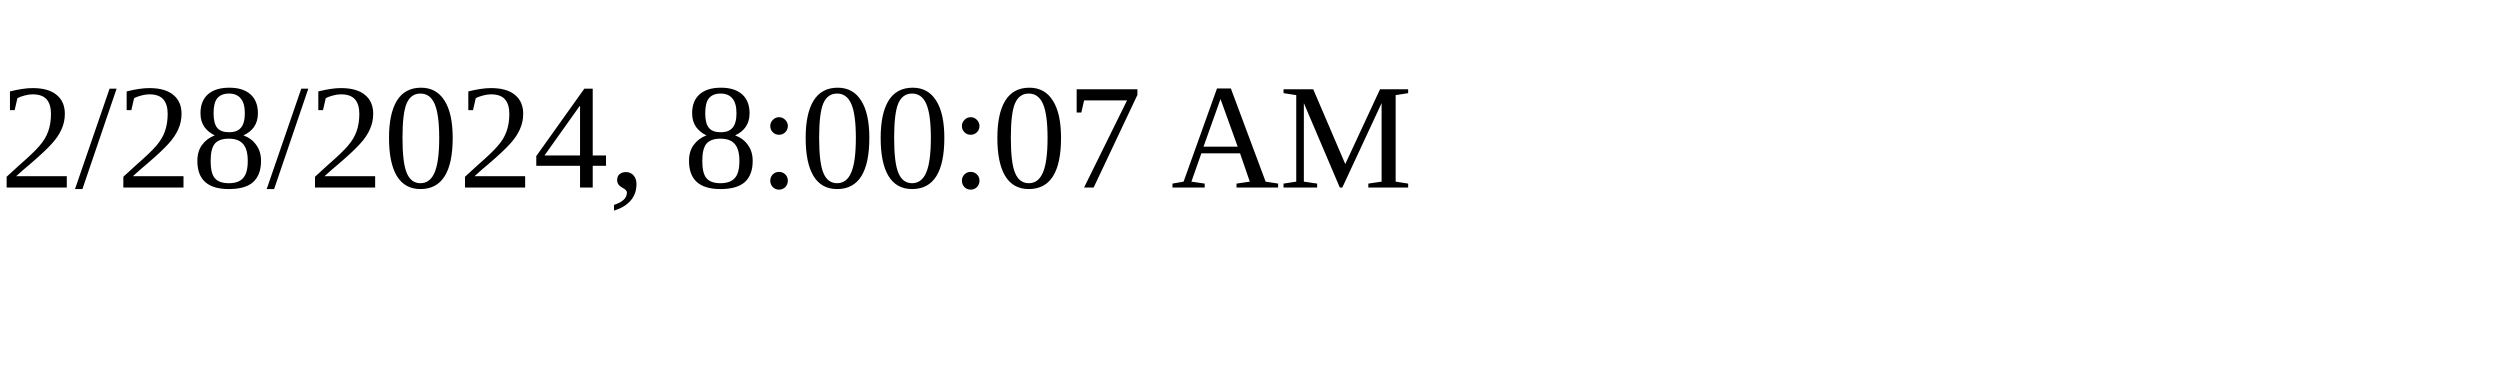
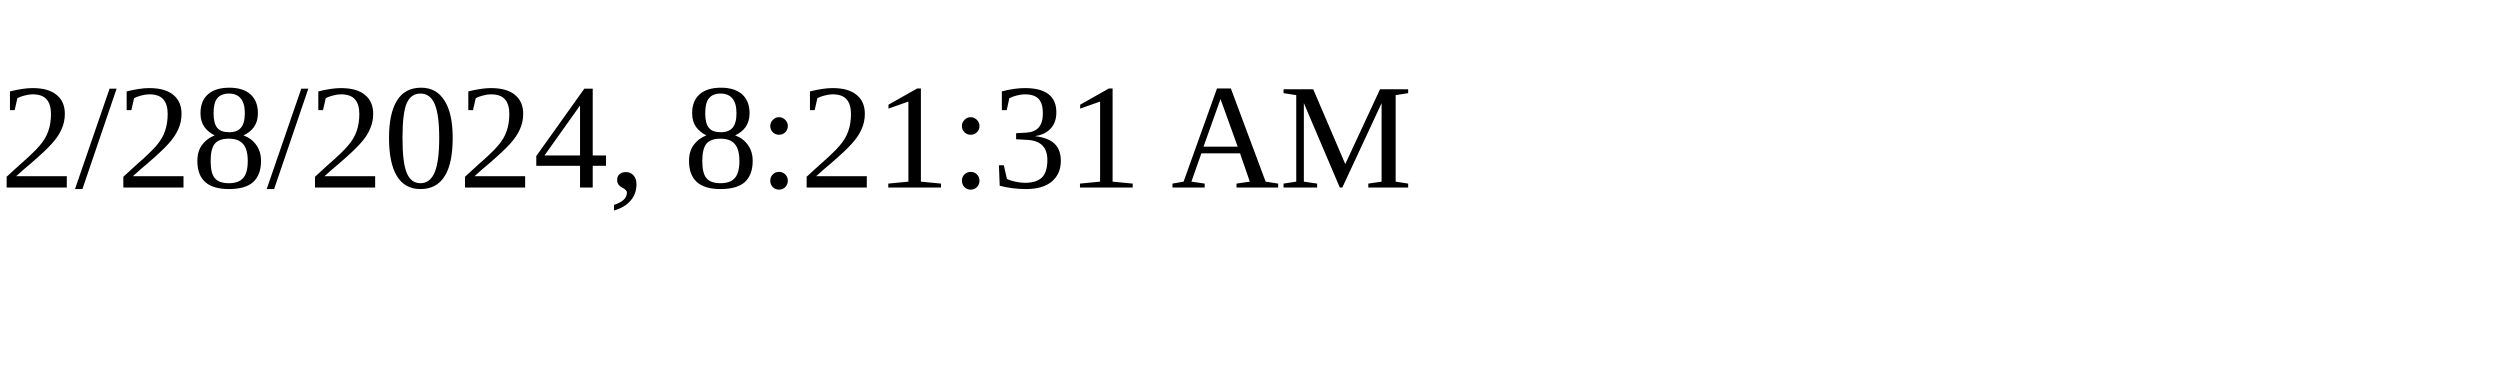
<svg xmlns="http://www.w3.org/2000/svg" height="30" width="200">
-   <text x="0" y="15">2/28/2024, 8:00:07 AM</text>
+   <text x="0" y="15">2/28/2024, 8:21:31 AM</text>
</svg>
